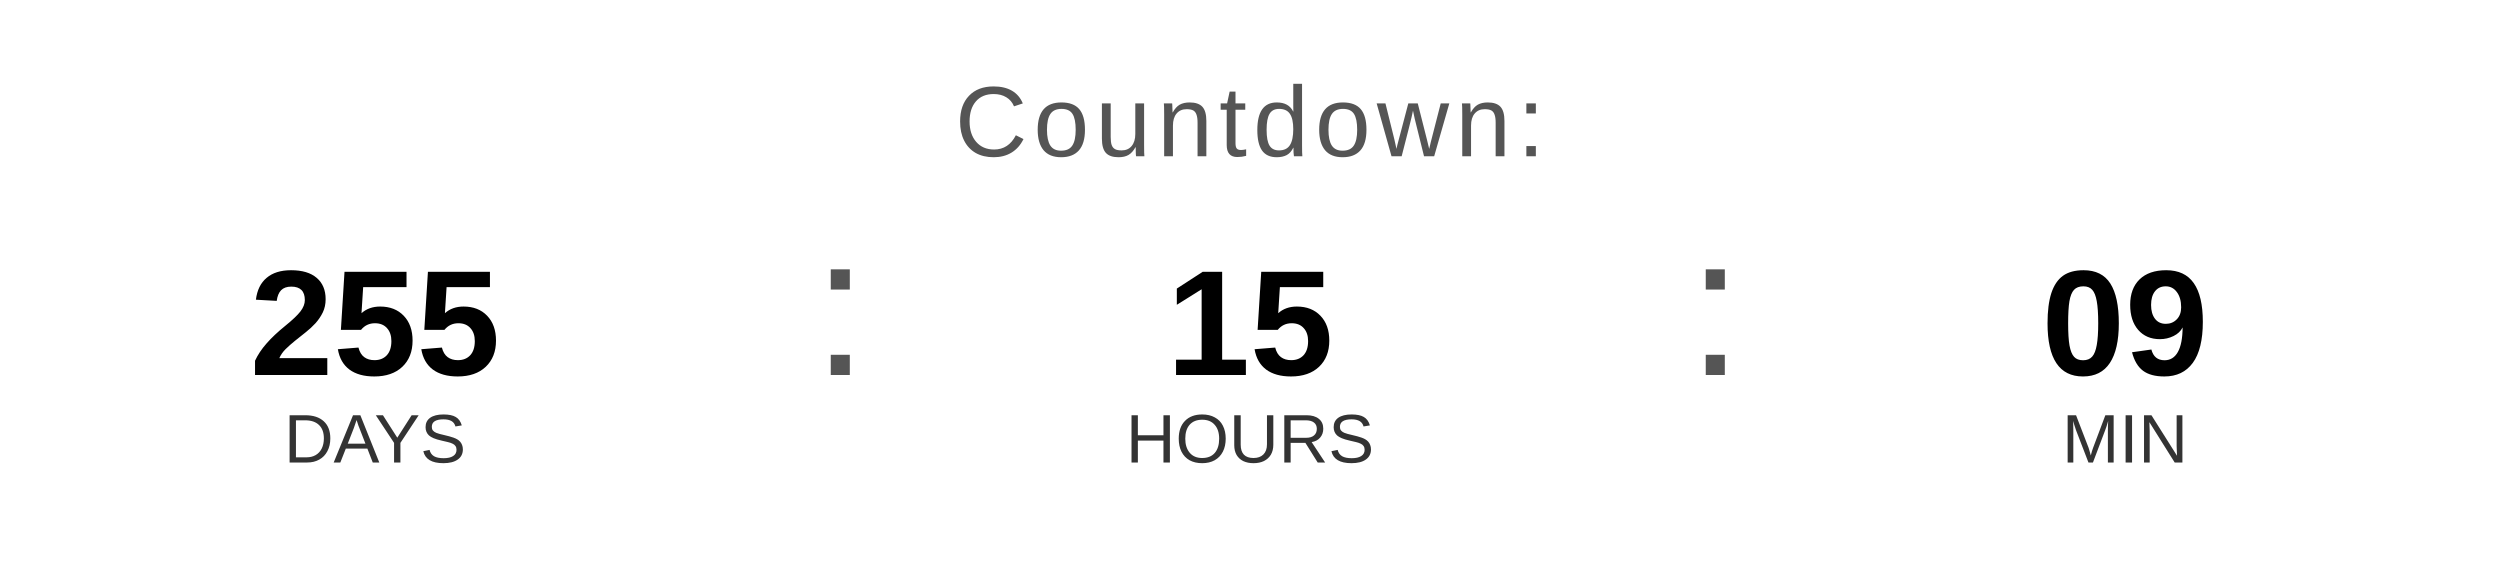
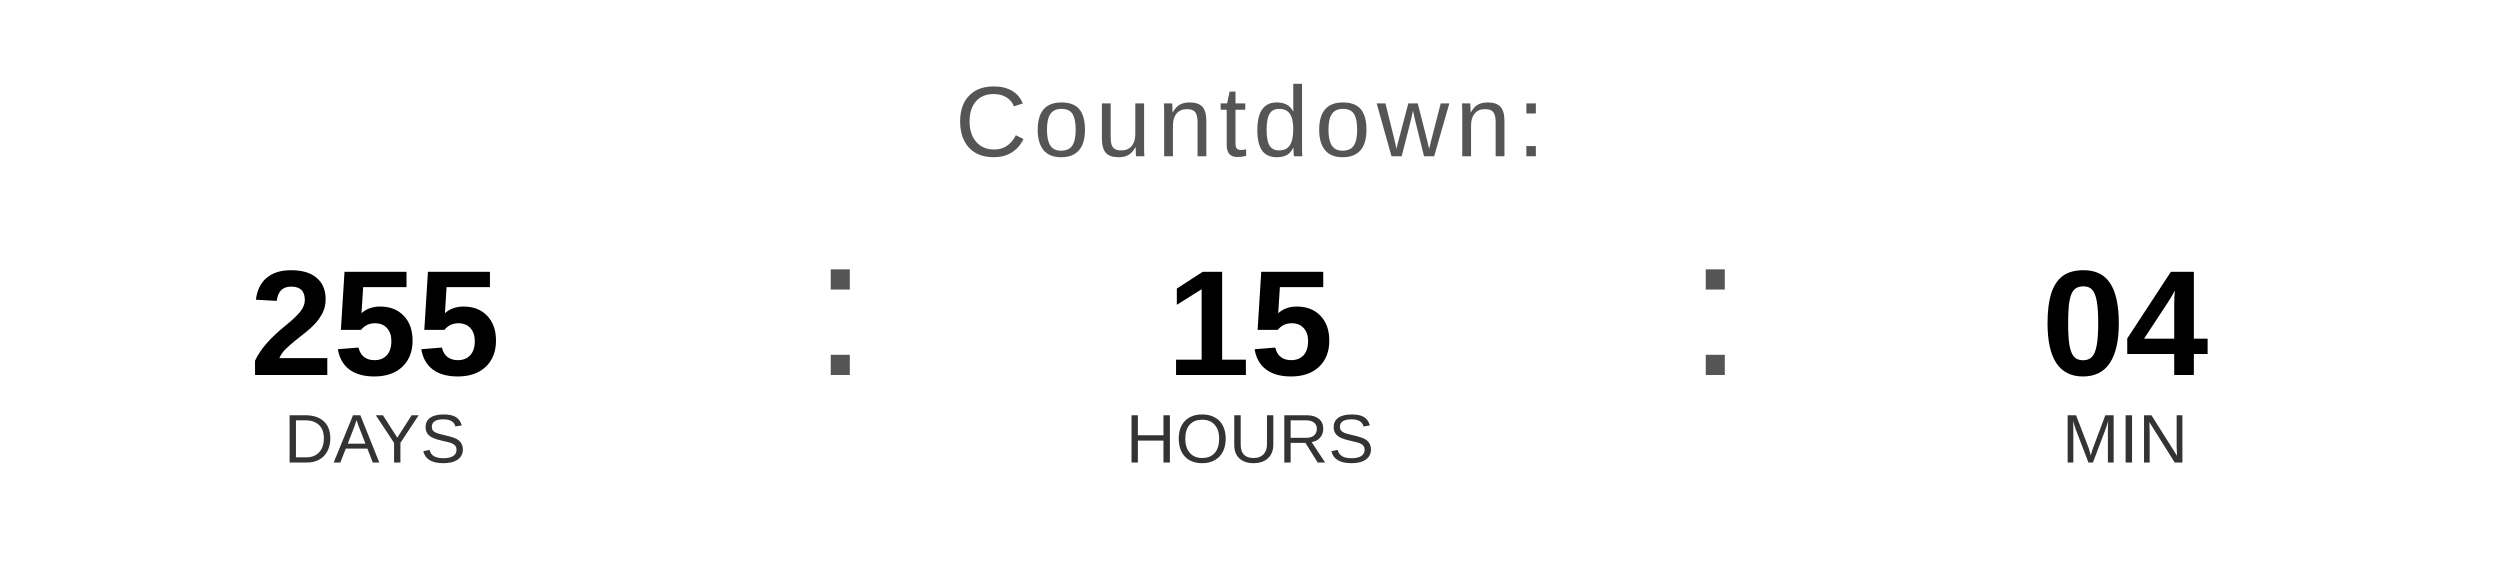
<svg xmlns="http://www.w3.org/2000/svg" width="400" height="90" viewBox="0 0 400 90">
  <text x="200" y="25" font-family="Arial, Helvetica, sans-serif" font-size="16" fill="#555555" text-anchor="middle" letter-spacing="1">
    Countdown:
  </text>
  <text x="60" y="60" font-family="Arial, Helvetica, sans-serif" font-size="24" font-weight="bold" fill="#000000" text-anchor="middle">255</text>
  <text x="60" y="74" font-family="Arial, Helvetica, sans-serif" font-size="11" fill="#333333" text-anchor="middle">DAYS</text>
  <text x="130" y="60" font-family="Arial, sans-serif" font-size="32" fill="#555555">:</text>
  <text x="200" y="60" font-family="Arial, Helvetica, sans-serif" font-size="24" font-weight="bold" fill="#000000" text-anchor="middle">15</text>
  <text x="200" y="74" font-family="Arial, Helvetica, sans-serif" font-size="11" fill="#333333" text-anchor="middle">HOURS</text>
  <text x="270" y="60" font-family="Arial, sans-serif" font-size="32" fill="#555555">:</text>
-   <text x="340" y="60" font-family="Arial, Helvetica, sans-serif" font-size="24" font-weight="bold" fill="#000000" text-anchor="middle">09</text>
+   <text x="340" y="60" font-family="Arial, Helvetica, sans-serif" font-size="24" font-weight="bold" fill="#000000" text-anchor="middle">04</text>
  <text x="340" y="74" font-family="Arial, Helvetica, sans-serif" font-size="11" fill="#333333" text-anchor="middle">MIN</text>
</svg>
